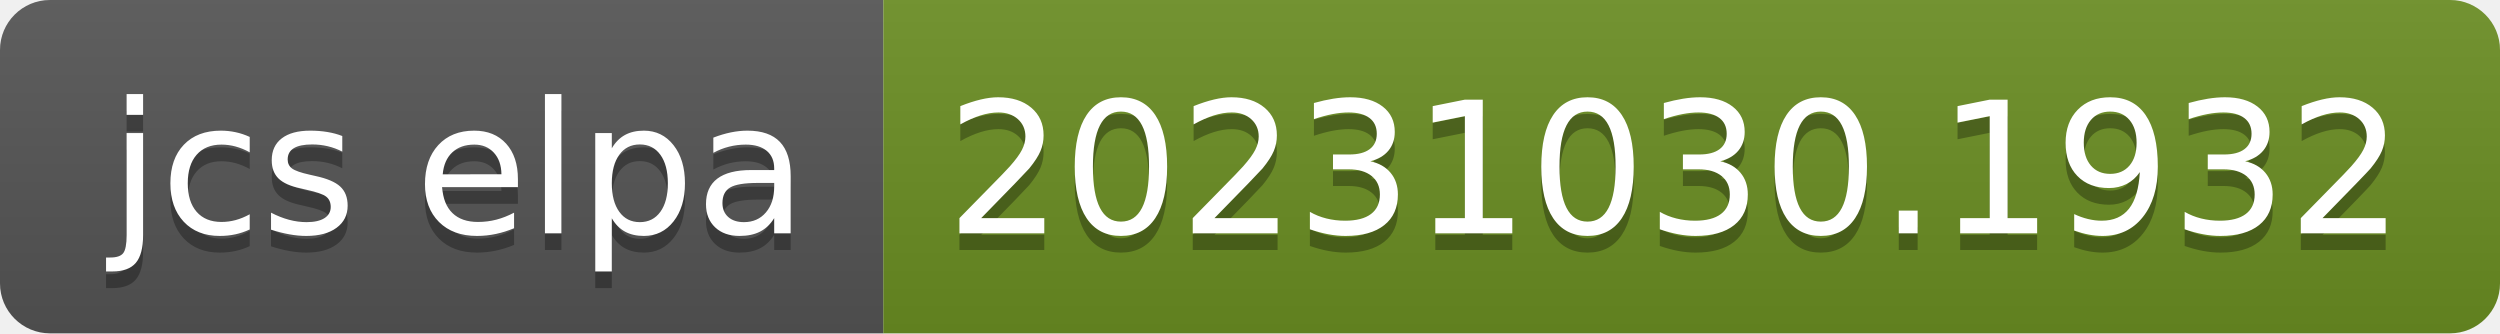
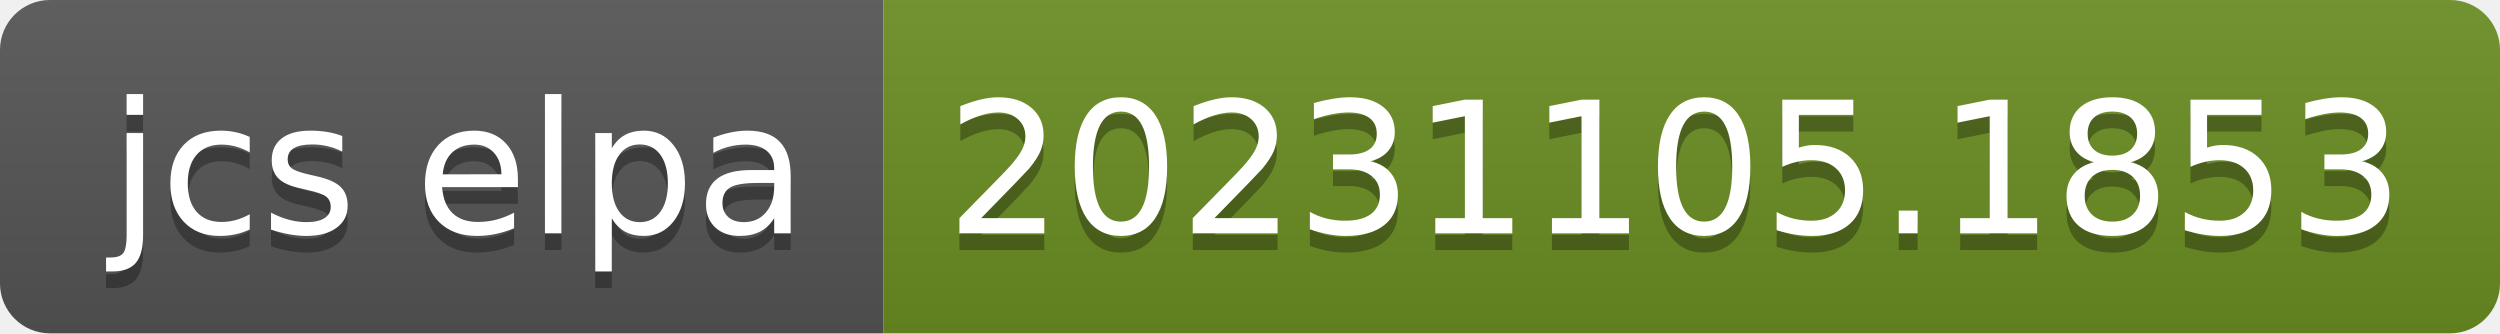
- <svg xmlns="http://www.w3.org/2000/svg" width="150" height="20" role="img" aria-label="jcs elpa: 20231030.1932">
+ <svg xmlns="http://www.w3.org/2000/svg" width="150" height="20" role="img" aria-label="jcs elpa: 20231105.1853">
  <linearGradient id="s" x2="0" y2="100%">
    <stop offset="0" stop-color="#bbb" stop-opacity=".1" />
    <stop offset="1" stop-opacity=".1" />
  </linearGradient>
  <clipPath id="r">
    <rect width="150" height="20" rx="3" fill="#fff" />
  </clipPath>
  <g clip-path="url(#r)">
    <rect width="53" height="20" fill="#555" />
    <rect x="53" width="97" height="20" fill="#6b8e23" />
    <rect width="150" height="20" fill="url(#s)" />
  </g>
  <g fill="#fff" text-anchor="middle" font-family="Verdana,Geneva,DejaVu Sans,sans-serif" text-rendering="geometricPrecision" font-size="110">
    <text aria-hidden="true" x="275" y="150" fill="#010101" fill-opacity=".3" transform="scale(.1)" textLength="430">jcs elpa</text>
    <text x="275" y="140" transform="scale(.1)" fill="#fff" textLength="430">jcs elpa</text>
-     <text aria-hidden="true" x="1005" y="150" fill="#010101" fill-opacity=".3" transform="scale(.1)" textLength="870">20231030.1932</text>
-     <text x="1005" y="140" transform="scale(.1)" fill="#fff" textLength="870">20231030.1932</text>
+     <text aria-hidden="true" x="1005" y="150" fill="#010101" fill-opacity=".3" transform="scale(.1)" textLength="870">20231105.1853</text>
+     <text x="1005" y="140" transform="scale(.1)" fill="#fff" textLength="870">20231105.1853</text>
  </g>
</svg>
